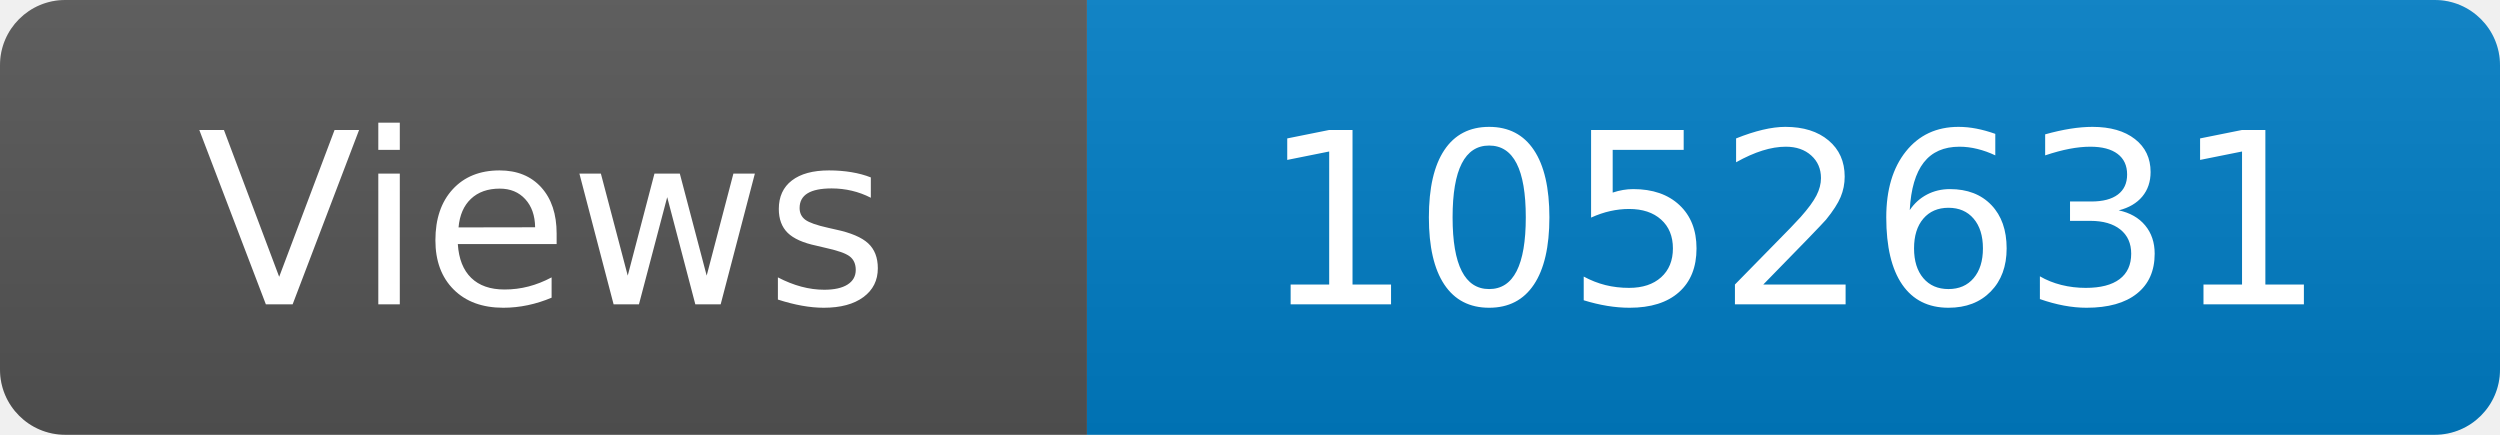
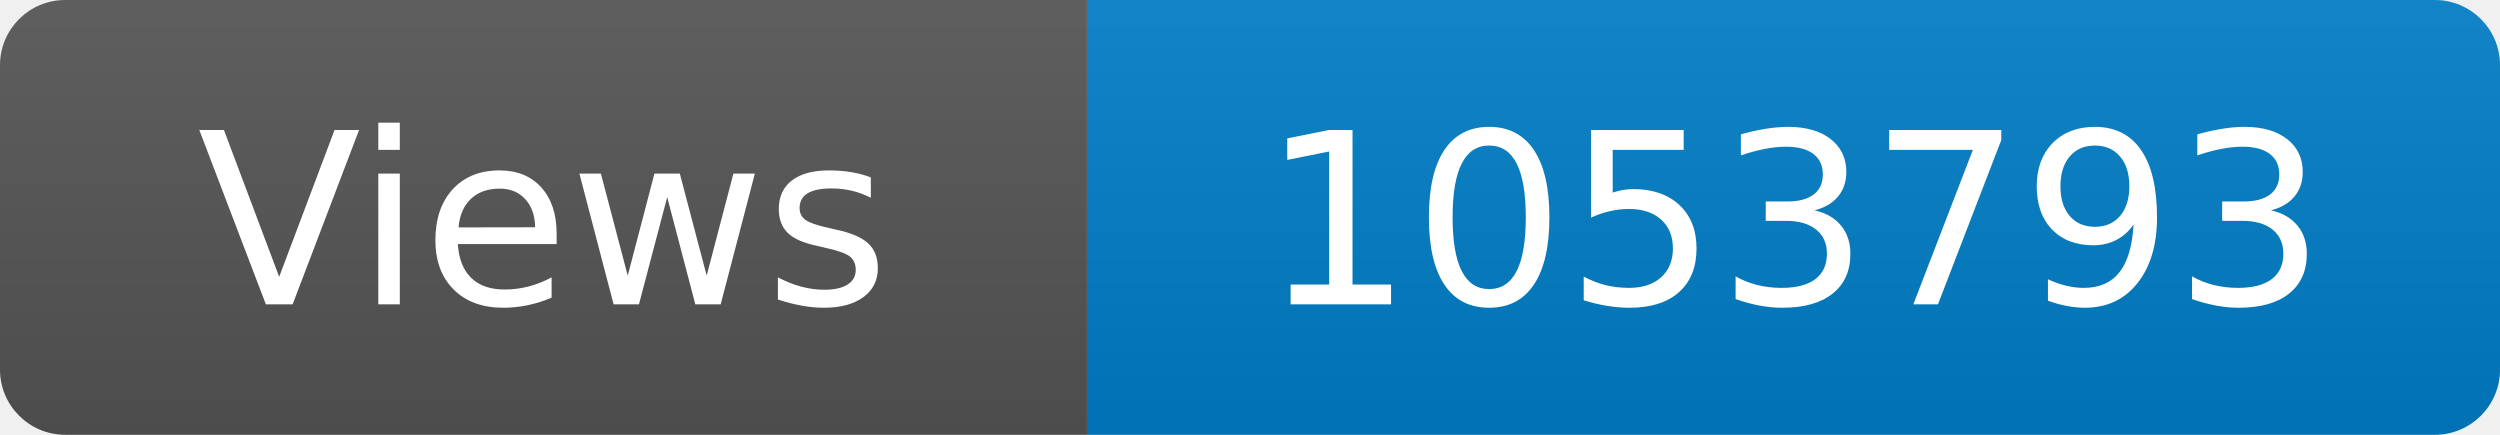
<svg xmlns="http://www.w3.org/2000/svg" width="115" height="20" role="img" aria-label="Maintained?: yes">
  <linearGradient id="s" x2="0" y2="100%">
    <stop offset="0" stop-color="#bbb" stop-opacity=".1" />
    <stop offset="1" stop-opacity=".1" />
  </linearGradient>
  <clipPath id="r">
    <rect width="115" height="20" rx="3" fill="#fff" />
  </clipPath>
  <g clip-path="url(#r)">
    <rect width="50" height="20" fill="#555" />
    <rect x="50" width="160" height="20" fill="#007ec6" />
    <rect width="115" height="20" fill="url(#s)" />
  </g>
  <g fill="#fff" text-anchor="middle" font-family="Verdana,Geneva,DejaVu Sans,sans-serif" font-size="110">
    <text x="250" y="140" transform="scale(.1)" fill="#fff">Views</text>
-     <text x="825" y="140" transform="scale(.1)" fill="#fff">1052631</text>
+     <text x="825" y="140" transform="scale(.1)" fill="#fff">1053793</text>
  </g>
</svg>
